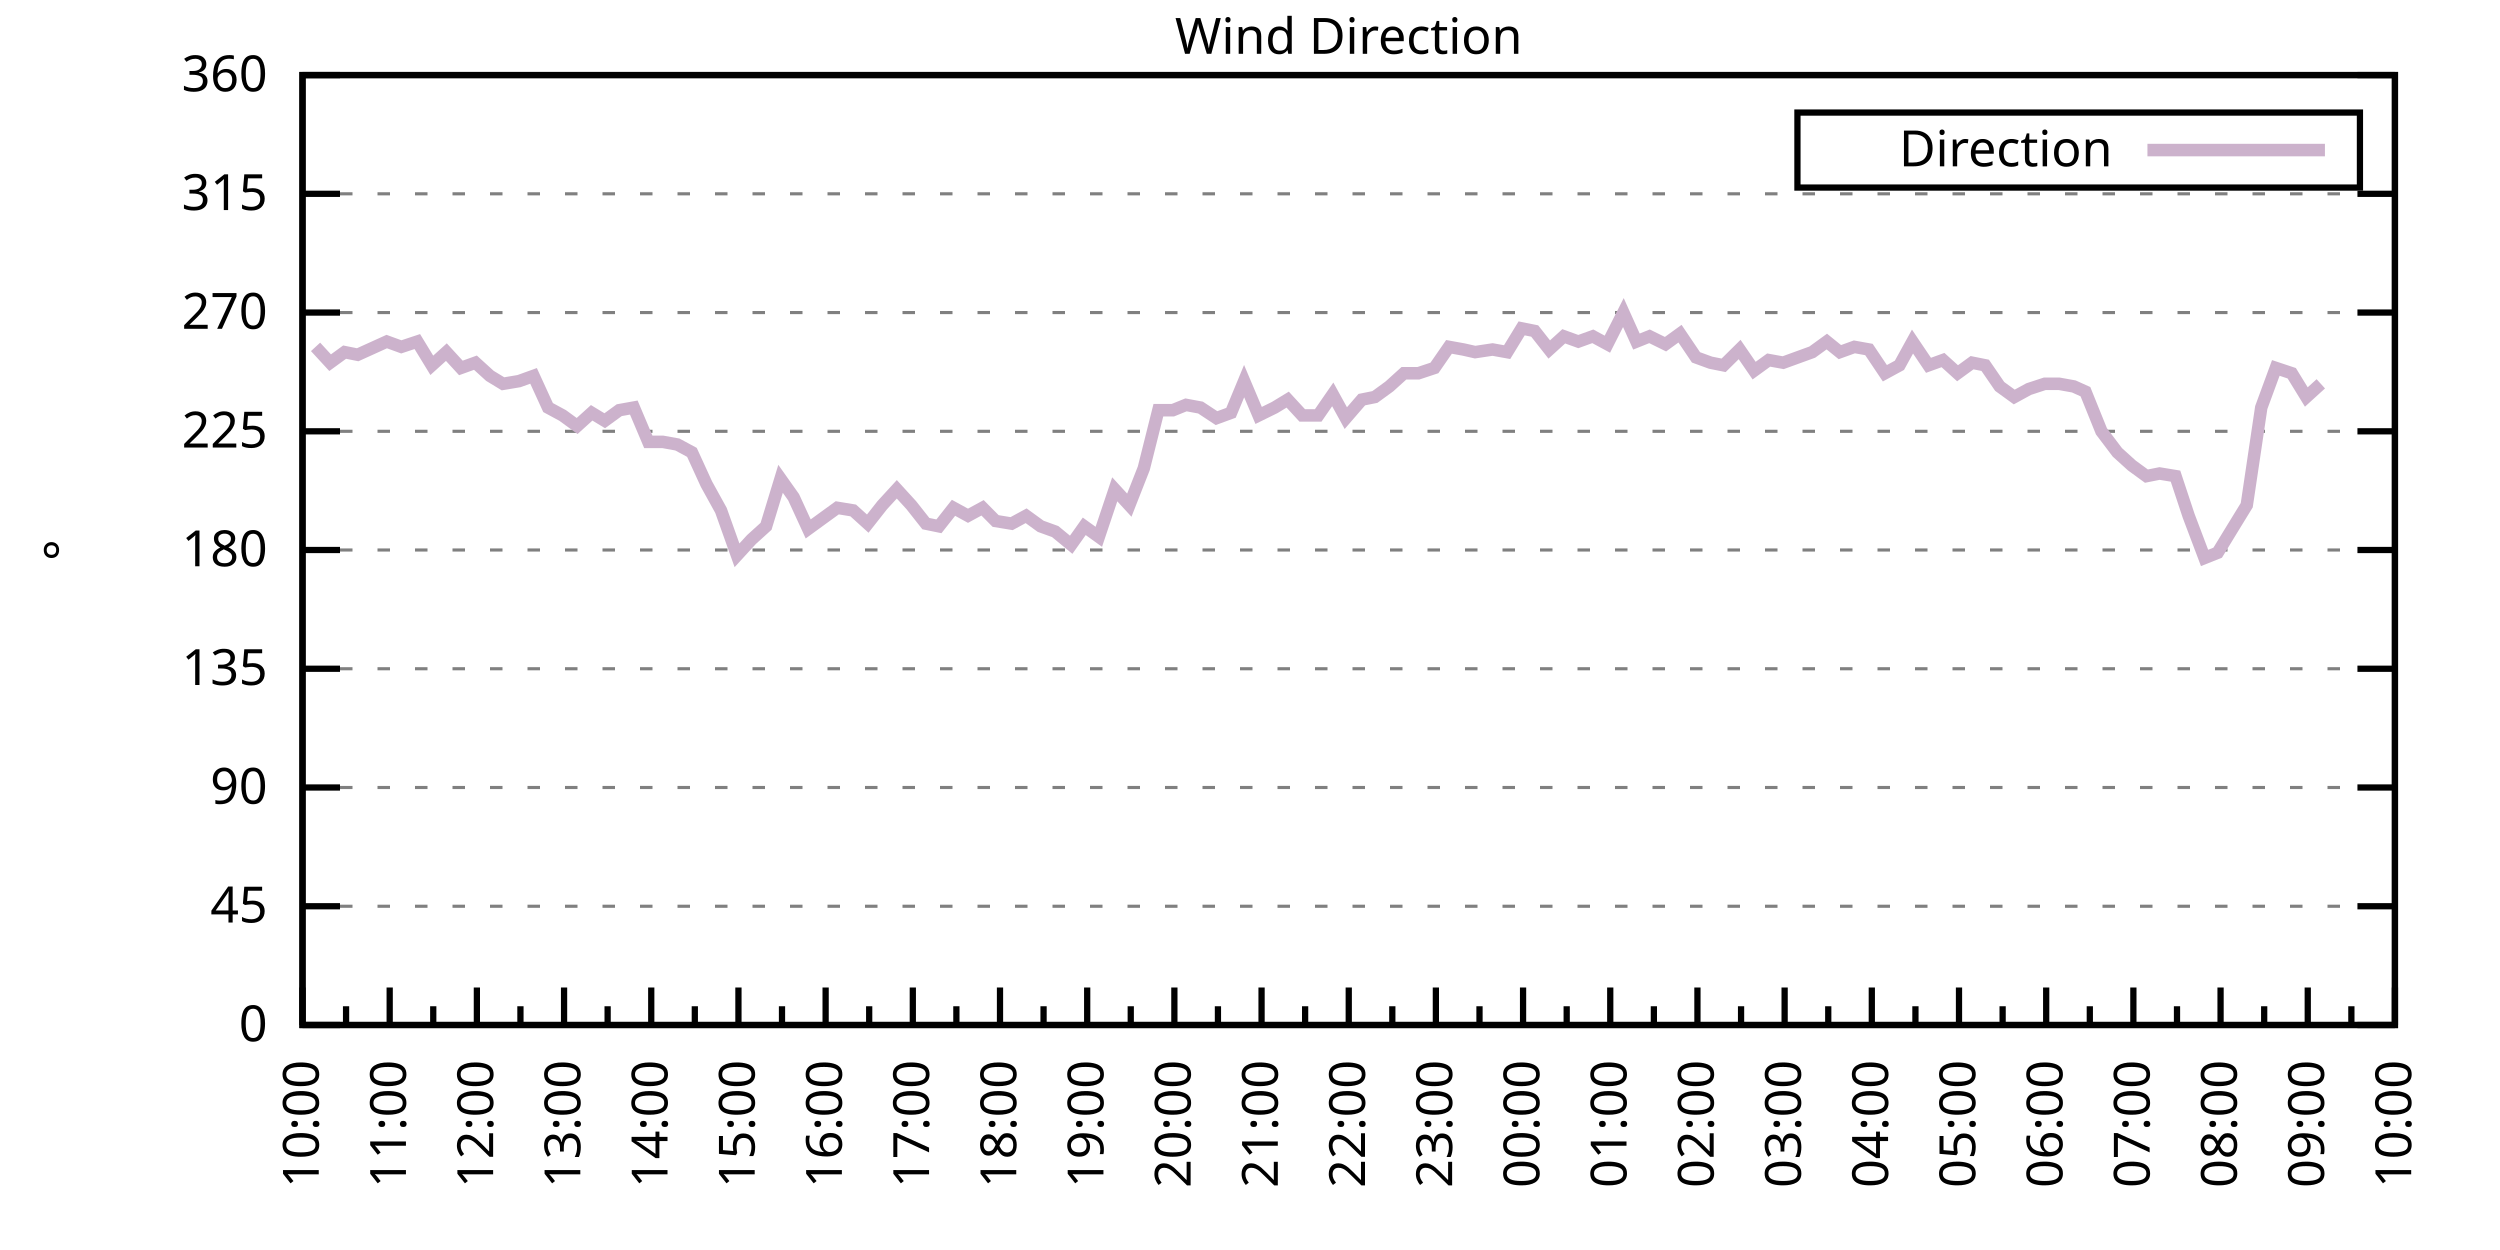
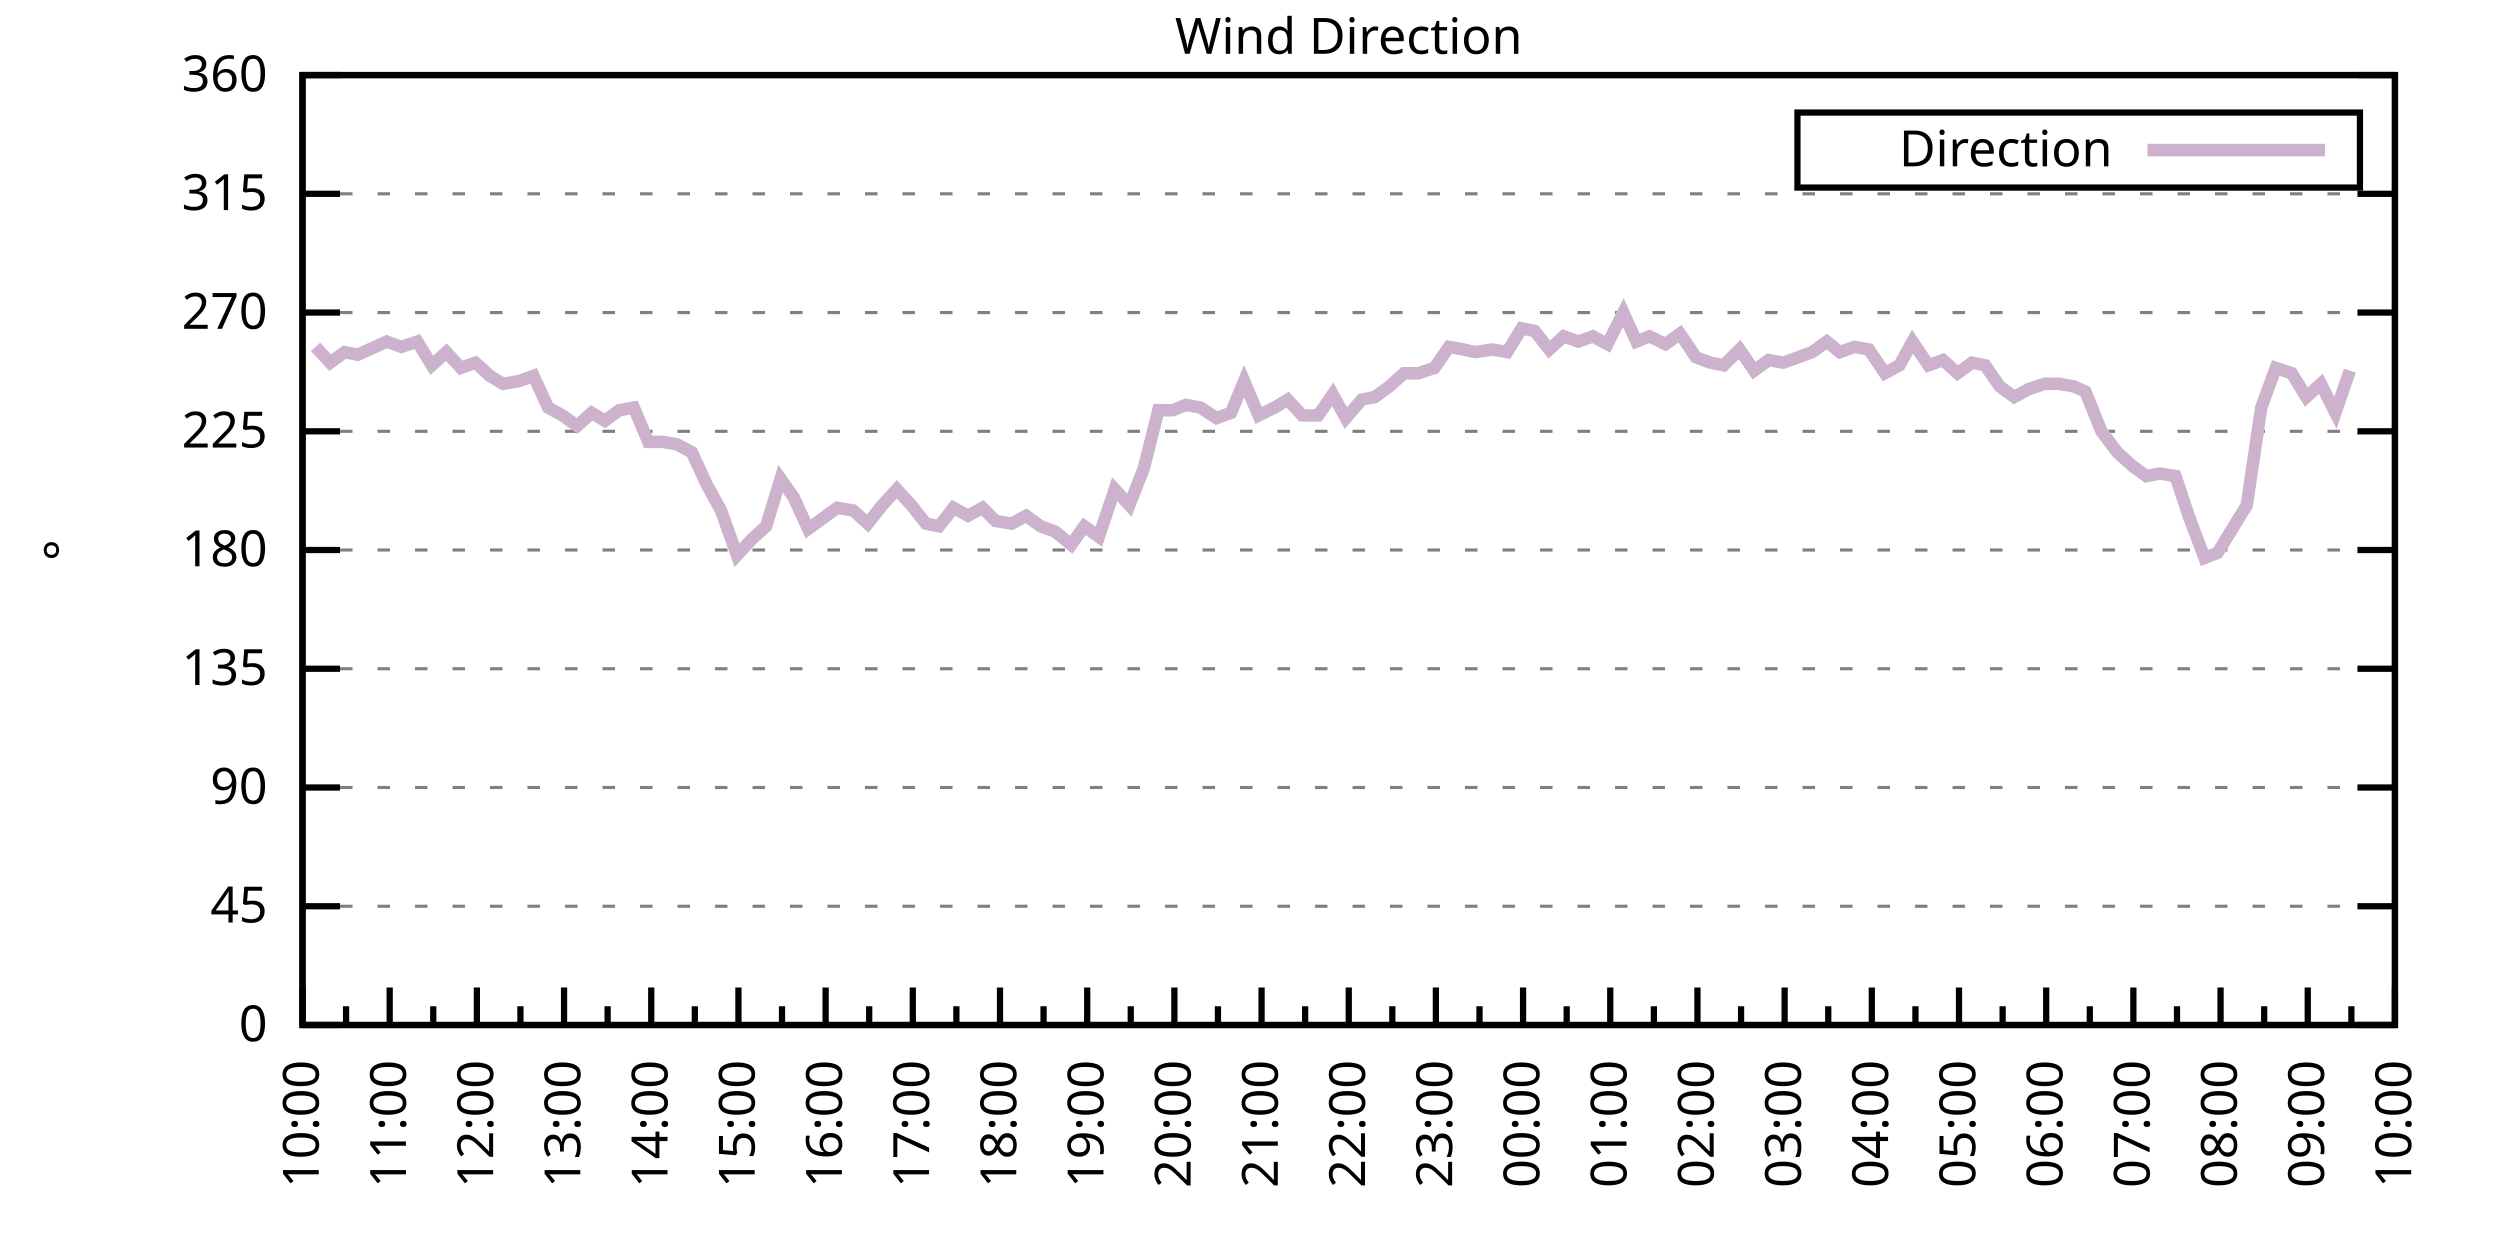
<svg xmlns="http://www.w3.org/2000/svg" xmlns:xlink="http://www.w3.org/1999/xlink" width="400" height="200" viewBox="0 0 400 200">
  <g id="gnuplot_canvas">
    <rect x="0" y="0" width="400" height="200" fill="none" />
    <defs>
      <circle id="gpDot" r="0.5" stroke-width="0.5" stroke="currentColor" />
      <path id="gpPt0" stroke-width="0.333" stroke="currentColor" d="M-1,0 h2 M0,-1 v2" />
      <path id="gpPt1" stroke-width="0.333" stroke="currentColor" d="M-1,-1 L1,1 M1,-1 L-1,1" />
      <path id="gpPt2" stroke-width="0.333" stroke="currentColor" d="M-1,0 L1,0 M0,-1 L0,1 M-1,-1 L1,1 M-1,1 L1,-1" />
      <rect id="gpPt3" stroke-width="0.333" stroke="currentColor" x="-1" y="-1" width="2" height="2" />
      <rect id="gpPt4" stroke-width="0.333" stroke="currentColor" fill="currentColor" x="-1" y="-1" width="2" height="2" />
      <circle id="gpPt5" stroke-width="0.333" stroke="currentColor" cx="0" cy="0" r="1" />
      <use xlink:href="#gpPt5" id="gpPt6" fill="currentColor" stroke="none" />
      <path id="gpPt7" stroke-width="0.333" stroke="currentColor" d="M0,-1.33 L-1.33,0.67 L1.33,0.67 z" />
      <use xlink:href="#gpPt7" id="gpPt8" fill="currentColor" stroke="none" />
      <use xlink:href="#gpPt7" id="gpPt9" stroke="currentColor" transform="rotate(180)" />
      <use xlink:href="#gpPt9" id="gpPt10" fill="currentColor" stroke="none" />
      <use xlink:href="#gpPt3" id="gpPt11" stroke="currentColor" transform="rotate(45)" />
      <use xlink:href="#gpPt11" id="gpPt12" fill="currentColor" stroke="none" />
      <path id="gpPt13" stroke-width="0.333" stroke="currentColor" d="M0,1.330 L1.265,0.411 L0.782,-1.067 L-0.782,-1.076 L-1.265,0.411 z" />
      <use xlink:href="#gpPt13" id="gpPt14" fill="currentColor" stroke="none" />
      <filter id="textbox" filterUnits="objectBoundingBox" x="0" y="0" height="1" width="1">
        <feFlood flood-color="white" flood-opacity="1" result="bgnd" />
        <feComposite in="SourceGraphic" in2="bgnd" operator="atop" />
      </filter>
      <filter id="greybox" filterUnits="objectBoundingBox" x="0" y="0" height="1" width="1">
        <feFlood flood-color="lightgrey" flood-opacity="1" result="grey" />
        <feComposite in="SourceGraphic" in2="grey" operator="atop" />
      </filter>
    </defs>
    <g fill="none" color="white" stroke="currentColor" stroke-width="1.00" stroke-linecap="butt" stroke-linejoin="miter">
</g>
    <g fill="none" color="black" stroke="currentColor" stroke-width="1.00" stroke-linecap="butt" stroke-linejoin="miter">
      <g stroke="none" shape-rendering="crispEdges">
        <polygon fill="rgb(255, 255, 255)" points="48.40,164.00 383.18,164.00 383.18,12.02 48.40,12.02 " />
      </g>
    </g>
    <g fill="none" color="black" stroke="currentColor" stroke-width="1.00" stroke-linecap="butt" stroke-linejoin="miter">
</g>
    <g fill="none" color="black" stroke="black" stroke-width="0.50" stroke-linecap="butt" stroke-linejoin="miter">
</g>
    <g fill="none" color="gray" stroke="currentColor" stroke-width="0.50" stroke-linecap="butt" stroke-linejoin="miter">
      <path stroke="gray" stroke-dasharray="2,4" class="gridline" d="M48.40,164.00 L383.19,164.00  " />
    </g>
    <g fill="none" color="gray" stroke="gray" stroke-width="1.00" stroke-linecap="butt" stroke-linejoin="miter">
</g>
    <g fill="none" color="black" stroke="currentColor" stroke-width="1.00" stroke-linecap="butt" stroke-linejoin="miter">
      <path stroke="black" d="M48.40,164.00 L54.40,164.00 M383.19,164.00 L377.19,164.00  " />
      <g transform="translate(42.80,166.60)" stroke="none" fill="black" font-family="Sans" font-size="8.00" text-anchor="end">
        <text>
          <tspan font-family="Sans"> 0</tspan>
        </text>
      </g>
    </g>
    <g fill="none" color="black" stroke="currentColor" stroke-width="1.00" stroke-linecap="butt" stroke-linejoin="miter">
</g>
    <g fill="none" color="black" stroke="black" stroke-width="0.50" stroke-linecap="butt" stroke-linejoin="miter">
</g>
    <g fill="none" color="gray" stroke="currentColor" stroke-width="0.50" stroke-linecap="butt" stroke-linejoin="miter">
      <path stroke="gray" stroke-dasharray="2,4" class="gridline" d="M48.40,145.00 L383.19,145.00  " />
    </g>
    <g fill="none" color="gray" stroke="gray" stroke-width="1.00" stroke-linecap="butt" stroke-linejoin="miter">
</g>
    <g fill="none" color="black" stroke="currentColor" stroke-width="1.00" stroke-linecap="butt" stroke-linejoin="miter">
      <path stroke="black" d="M48.40,145.00 L54.40,145.00 M383.19,145.00 L377.19,145.00  " />
      <g transform="translate(42.80,147.60)" stroke="none" fill="black" font-family="Sans" font-size="8.00" text-anchor="end">
        <text>
          <tspan font-family="Sans"> 45</tspan>
        </text>
      </g>
    </g>
    <g fill="none" color="black" stroke="currentColor" stroke-width="1.00" stroke-linecap="butt" stroke-linejoin="miter">
</g>
    <g fill="none" color="black" stroke="black" stroke-width="0.50" stroke-linecap="butt" stroke-linejoin="miter">
</g>
    <g fill="none" color="gray" stroke="currentColor" stroke-width="0.50" stroke-linecap="butt" stroke-linejoin="miter">
      <path stroke="gray" stroke-dasharray="2,4" class="gridline" d="M48.40,126.00 L383.19,126.00  " />
    </g>
    <g fill="none" color="gray" stroke="gray" stroke-width="1.00" stroke-linecap="butt" stroke-linejoin="miter">
</g>
    <g fill="none" color="black" stroke="currentColor" stroke-width="1.00" stroke-linecap="butt" stroke-linejoin="miter">
      <path stroke="black" d="M48.40,126.00 L54.40,126.00 M383.19,126.00 L377.19,126.00  " />
      <g transform="translate(42.80,128.60)" stroke="none" fill="black" font-family="Sans" font-size="8.00" text-anchor="end">
        <text>
          <tspan font-family="Sans"> 90</tspan>
        </text>
      </g>
    </g>
    <g fill="none" color="black" stroke="currentColor" stroke-width="1.00" stroke-linecap="butt" stroke-linejoin="miter">
</g>
    <g fill="none" color="black" stroke="black" stroke-width="0.50" stroke-linecap="butt" stroke-linejoin="miter">
</g>
    <g fill="none" color="gray" stroke="currentColor" stroke-width="0.50" stroke-linecap="butt" stroke-linejoin="miter">
      <path stroke="gray" stroke-dasharray="2,4" class="gridline" d="M48.40,107.00 L383.19,107.00  " />
    </g>
    <g fill="none" color="gray" stroke="gray" stroke-width="1.00" stroke-linecap="butt" stroke-linejoin="miter">
</g>
    <g fill="none" color="black" stroke="currentColor" stroke-width="1.00" stroke-linecap="butt" stroke-linejoin="miter">
      <path stroke="black" d="M48.40,107.00 L54.40,107.00 M383.19,107.00 L377.19,107.00  " />
      <g transform="translate(42.80,109.60)" stroke="none" fill="black" font-family="Sans" font-size="8.00" text-anchor="end">
        <text>
          <tspan font-family="Sans"> 135</tspan>
        </text>
      </g>
    </g>
    <g fill="none" color="black" stroke="currentColor" stroke-width="1.00" stroke-linecap="butt" stroke-linejoin="miter">
</g>
    <g fill="none" color="black" stroke="black" stroke-width="0.50" stroke-linecap="butt" stroke-linejoin="miter">
</g>
    <g fill="none" color="gray" stroke="currentColor" stroke-width="0.50" stroke-linecap="butt" stroke-linejoin="miter">
      <path stroke="gray" stroke-dasharray="2,4" class="gridline" d="M48.40,88.00 L383.19,88.00  " />
    </g>
    <g fill="none" color="gray" stroke="gray" stroke-width="1.00" stroke-linecap="butt" stroke-linejoin="miter">
</g>
    <g fill="none" color="black" stroke="currentColor" stroke-width="1.00" stroke-linecap="butt" stroke-linejoin="miter">
      <path stroke="black" d="M48.40,88.00 L54.40,88.00 M383.19,88.00 L377.19,88.00  " />
      <g transform="translate(42.80,90.60)" stroke="none" fill="black" font-family="Sans" font-size="8.00" text-anchor="end">
        <text>
          <tspan font-family="Sans"> 180</tspan>
        </text>
      </g>
    </g>
    <g fill="none" color="black" stroke="currentColor" stroke-width="1.00" stroke-linecap="butt" stroke-linejoin="miter">
</g>
    <g fill="none" color="black" stroke="black" stroke-width="0.50" stroke-linecap="butt" stroke-linejoin="miter">
</g>
    <g fill="none" color="gray" stroke="currentColor" stroke-width="0.50" stroke-linecap="butt" stroke-linejoin="miter">
      <path stroke="gray" stroke-dasharray="2,4" class="gridline" d="M48.40,69.01 L383.19,69.01  " />
    </g>
    <g fill="none" color="gray" stroke="gray" stroke-width="1.00" stroke-linecap="butt" stroke-linejoin="miter">
</g>
    <g fill="none" color="black" stroke="currentColor" stroke-width="1.00" stroke-linecap="butt" stroke-linejoin="miter">
      <path stroke="black" d="M48.40,69.01 L54.40,69.01 M383.19,69.01 L377.19,69.01  " />
      <g transform="translate(42.80,71.61)" stroke="none" fill="black" font-family="Sans" font-size="8.00" text-anchor="end">
        <text>
          <tspan font-family="Sans"> 225</tspan>
        </text>
      </g>
    </g>
    <g fill="none" color="black" stroke="currentColor" stroke-width="1.00" stroke-linecap="butt" stroke-linejoin="miter">
</g>
    <g fill="none" color="black" stroke="black" stroke-width="0.50" stroke-linecap="butt" stroke-linejoin="miter">
</g>
    <g fill="none" color="gray" stroke="currentColor" stroke-width="0.50" stroke-linecap="butt" stroke-linejoin="miter">
      <path stroke="gray" stroke-dasharray="2,4" class="gridline" d="M48.40,50.01 L383.19,50.01  " />
    </g>
    <g fill="none" color="gray" stroke="gray" stroke-width="1.00" stroke-linecap="butt" stroke-linejoin="miter">
</g>
    <g fill="none" color="black" stroke="currentColor" stroke-width="1.00" stroke-linecap="butt" stroke-linejoin="miter">
      <path stroke="black" d="M48.40,50.01 L54.40,50.01 M383.19,50.01 L377.19,50.01  " />
      <g transform="translate(42.80,52.61)" stroke="none" fill="black" font-family="Sans" font-size="8.00" text-anchor="end">
        <text>
          <tspan font-family="Sans"> 270</tspan>
        </text>
      </g>
    </g>
    <g fill="none" color="black" stroke="currentColor" stroke-width="1.00" stroke-linecap="butt" stroke-linejoin="miter">
</g>
    <g fill="none" color="black" stroke="black" stroke-width="0.50" stroke-linecap="butt" stroke-linejoin="miter">
</g>
    <g fill="none" color="gray" stroke="currentColor" stroke-width="0.50" stroke-linecap="butt" stroke-linejoin="miter">
      <path stroke="gray" stroke-dasharray="2,4" class="gridline" d="M48.40,31.01 L383.19,31.01  " />
    </g>
    <g fill="none" color="gray" stroke="gray" stroke-width="1.00" stroke-linecap="butt" stroke-linejoin="miter">
</g>
    <g fill="none" color="black" stroke="currentColor" stroke-width="1.00" stroke-linecap="butt" stroke-linejoin="miter">
      <path stroke="black" d="M48.40,31.01 L54.40,31.01 M383.19,31.01 L377.19,31.01  " />
      <g transform="translate(42.80,33.61)" stroke="none" fill="black" font-family="Sans" font-size="8.00" text-anchor="end">
        <text>
          <tspan font-family="Sans"> 315</tspan>
        </text>
      </g>
    </g>
    <g fill="none" color="black" stroke="currentColor" stroke-width="1.00" stroke-linecap="butt" stroke-linejoin="miter">
</g>
    <g fill="none" color="black" stroke="black" stroke-width="0.50" stroke-linecap="butt" stroke-linejoin="miter">
</g>
    <g fill="none" color="gray" stroke="currentColor" stroke-width="0.50" stroke-linecap="butt" stroke-linejoin="miter">
      <path stroke="gray" stroke-dasharray="2,4" class="gridline" d="M48.40,12.01 L383.19,12.01  " />
    </g>
    <g fill="none" color="gray" stroke="gray" stroke-width="1.00" stroke-linecap="butt" stroke-linejoin="miter">
</g>
    <g fill="none" color="black" stroke="currentColor" stroke-width="1.00" stroke-linecap="butt" stroke-linejoin="miter">
      <path stroke="black" d="M48.40,12.01 L54.40,12.01 M383.19,12.01 L377.19,12.01  " />
      <g transform="translate(42.80,14.61)" stroke="none" fill="black" font-family="Sans" font-size="8.00" text-anchor="end">
        <text>
          <tspan font-family="Sans"> 360</tspan>
        </text>
      </g>
    </g>
    <g fill="none" color="black" stroke="currentColor" stroke-width="1.00" stroke-linecap="butt" stroke-linejoin="miter">
      <path stroke="black" d="M48.40,164.00 L48.40,158.00  " />
      <g transform="translate(51.00,169.60) rotate(270)" stroke="none" fill="black" font-family="Sans" font-size="8.00" text-anchor="end">
        <text>
          <tspan font-family="Sans">10:00</tspan>
        </text>
      </g>
    </g>
    <g fill="none" color="black" stroke="currentColor" stroke-width="1.00" stroke-linecap="butt" stroke-linejoin="miter">
      <path stroke="black" d="M55.37,164.00 L55.37,161.00 M62.35,164.00 L62.35,158.00  " />
      <g transform="translate(64.95,169.60) rotate(270)" stroke="none" fill="black" font-family="Sans" font-size="8.00" text-anchor="end">
        <text>
          <tspan font-family="Sans">11:00</tspan>
        </text>
      </g>
    </g>
    <g fill="none" color="black" stroke="currentColor" stroke-width="1.00" stroke-linecap="butt" stroke-linejoin="miter">
      <path stroke="black" d="M69.32,164.00 L69.32,161.00 M76.30,164.00 L76.30,158.00  " />
      <g transform="translate(78.90,169.60) rotate(270)" stroke="none" fill="black" font-family="Sans" font-size="8.00" text-anchor="end">
        <text>
          <tspan font-family="Sans">12:00</tspan>
        </text>
      </g>
    </g>
    <g fill="none" color="black" stroke="currentColor" stroke-width="1.00" stroke-linecap="butt" stroke-linejoin="miter">
      <path stroke="black" d="M83.27,164.00 L83.27,161.00 M90.25,164.00 L90.25,158.00  " />
      <g transform="translate(92.85,169.60) rotate(270)" stroke="none" fill="black" font-family="Sans" font-size="8.00" text-anchor="end">
        <text>
          <tspan font-family="Sans">13:00</tspan>
        </text>
      </g>
    </g>
    <g fill="none" color="black" stroke="currentColor" stroke-width="1.00" stroke-linecap="butt" stroke-linejoin="miter">
      <path stroke="black" d="M97.22,164.00 L97.22,161.00 M104.20,164.00 L104.20,158.00  " />
      <g transform="translate(106.80,169.60) rotate(270)" stroke="none" fill="black" font-family="Sans" font-size="8.00" text-anchor="end">
        <text>
          <tspan font-family="Sans">14:00</tspan>
        </text>
      </g>
    </g>
    <g fill="none" color="black" stroke="currentColor" stroke-width="1.00" stroke-linecap="butt" stroke-linejoin="miter">
      <path stroke="black" d="M111.17,164.00 L111.17,161.00 M118.15,164.00 L118.15,158.00  " />
      <g transform="translate(120.75,169.60) rotate(270)" stroke="none" fill="black" font-family="Sans" font-size="8.00" text-anchor="end">
        <text>
          <tspan font-family="Sans">15:00</tspan>
        </text>
      </g>
    </g>
    <g fill="none" color="black" stroke="currentColor" stroke-width="1.00" stroke-linecap="butt" stroke-linejoin="miter">
      <path stroke="black" d="M125.12,164.00 L125.12,161.00 M132.10,164.00 L132.10,158.00  " />
      <g transform="translate(134.70,169.60) rotate(270)" stroke="none" fill="black" font-family="Sans" font-size="8.00" text-anchor="end">
        <text>
          <tspan font-family="Sans">16:00</tspan>
        </text>
      </g>
    </g>
    <g fill="none" color="black" stroke="currentColor" stroke-width="1.00" stroke-linecap="butt" stroke-linejoin="miter">
      <path stroke="black" d="M139.07,164.00 L139.07,161.00 M146.05,164.00 L146.05,158.00  " />
      <g transform="translate(148.65,169.60) rotate(270)" stroke="none" fill="black" font-family="Sans" font-size="8.00" text-anchor="end">
        <text>
          <tspan font-family="Sans">17:00</tspan>
        </text>
      </g>
    </g>
    <g fill="none" color="black" stroke="currentColor" stroke-width="1.00" stroke-linecap="butt" stroke-linejoin="miter">
      <path stroke="black" d="M153.02,164.00 L153.02,161.00 M160.00,164.00 L160.00,158.00  " />
      <g transform="translate(162.60,169.60) rotate(270)" stroke="none" fill="black" font-family="Sans" font-size="8.00" text-anchor="end">
        <text>
          <tspan font-family="Sans">18:00</tspan>
        </text>
      </g>
    </g>
    <g fill="none" color="black" stroke="currentColor" stroke-width="1.00" stroke-linecap="butt" stroke-linejoin="miter">
      <path stroke="black" d="M166.97,164.00 L166.97,161.00 M173.95,164.00 L173.95,158.00  " />
      <g transform="translate(176.55,169.60) rotate(270)" stroke="none" fill="black" font-family="Sans" font-size="8.00" text-anchor="end">
        <text>
          <tspan font-family="Sans">19:00</tspan>
        </text>
      </g>
    </g>
    <g fill="none" color="black" stroke="currentColor" stroke-width="1.00" stroke-linecap="butt" stroke-linejoin="miter">
      <path stroke="black" d="M180.92,164.00 L180.92,161.00 M187.90,164.00 L187.90,158.00  " />
      <g transform="translate(190.50,169.60) rotate(270)" stroke="none" fill="black" font-family="Sans" font-size="8.00" text-anchor="end">
        <text>
          <tspan font-family="Sans">20:00</tspan>
        </text>
      </g>
    </g>
    <g fill="none" color="black" stroke="currentColor" stroke-width="1.00" stroke-linecap="butt" stroke-linejoin="miter">
      <path stroke="black" d="M194.87,164.00 L194.87,161.00 M201.85,164.00 L201.85,158.00  " />
      <g transform="translate(204.45,169.60) rotate(270)" stroke="none" fill="black" font-family="Sans" font-size="8.00" text-anchor="end">
        <text>
          <tspan font-family="Sans">21:00</tspan>
        </text>
      </g>
    </g>
    <g fill="none" color="black" stroke="currentColor" stroke-width="1.00" stroke-linecap="butt" stroke-linejoin="miter">
      <path stroke="black" d="M208.82,164.00 L208.82,161.00 M215.80,164.00 L215.80,158.00  " />
      <g transform="translate(218.40,169.60) rotate(270)" stroke="none" fill="black" font-family="Sans" font-size="8.00" text-anchor="end">
        <text>
          <tspan font-family="Sans">22:00</tspan>
        </text>
      </g>
    </g>
    <g fill="none" color="black" stroke="currentColor" stroke-width="1.00" stroke-linecap="butt" stroke-linejoin="miter">
      <path stroke="black" d="M222.77,164.00 L222.77,161.00 M229.74,164.00 L229.74,158.00  " />
      <g transform="translate(232.34,169.60) rotate(270)" stroke="none" fill="black" font-family="Sans" font-size="8.00" text-anchor="end">
        <text>
          <tspan font-family="Sans">23:00</tspan>
        </text>
      </g>
    </g>
    <g fill="none" color="black" stroke="currentColor" stroke-width="1.00" stroke-linecap="butt" stroke-linejoin="miter">
      <path stroke="black" d="M236.72,164.00 L236.72,161.00 M243.69,164.00 L243.69,158.00  " />
      <g transform="translate(246.29,169.60) rotate(270)" stroke="none" fill="black" font-family="Sans" font-size="8.00" text-anchor="end">
        <text>
          <tspan font-family="Sans">00:00</tspan>
        </text>
      </g>
    </g>
    <g fill="none" color="black" stroke="currentColor" stroke-width="1.00" stroke-linecap="butt" stroke-linejoin="miter">
      <path stroke="black" d="M250.67,164.00 L250.67,161.00 M257.64,164.00 L257.64,158.00  " />
      <g transform="translate(260.24,169.60) rotate(270)" stroke="none" fill="black" font-family="Sans" font-size="8.00" text-anchor="end">
        <text>
          <tspan font-family="Sans">01:00</tspan>
        </text>
      </g>
    </g>
    <g fill="none" color="black" stroke="currentColor" stroke-width="1.00" stroke-linecap="butt" stroke-linejoin="miter">
      <path stroke="black" d="M264.62,164.00 L264.62,161.00 M271.59,164.00 L271.59,158.00  " />
      <g transform="translate(274.19,169.60) rotate(270)" stroke="none" fill="black" font-family="Sans" font-size="8.00" text-anchor="end">
        <text>
          <tspan font-family="Sans">02:00</tspan>
        </text>
      </g>
    </g>
    <g fill="none" color="black" stroke="currentColor" stroke-width="1.00" stroke-linecap="butt" stroke-linejoin="miter">
      <path stroke="black" d="M278.57,164.00 L278.57,161.00 M285.54,164.00 L285.54,158.00  " />
      <g transform="translate(288.14,169.60) rotate(270)" stroke="none" fill="black" font-family="Sans" font-size="8.00" text-anchor="end">
        <text>
          <tspan font-family="Sans">03:00</tspan>
        </text>
      </g>
    </g>
    <g fill="none" color="black" stroke="currentColor" stroke-width="1.00" stroke-linecap="butt" stroke-linejoin="miter">
      <path stroke="black" d="M292.52,164.00 L292.52,161.00 M299.49,164.00 L299.49,158.00  " />
      <g transform="translate(302.09,169.60) rotate(270)" stroke="none" fill="black" font-family="Sans" font-size="8.00" text-anchor="end">
        <text>
          <tspan font-family="Sans">04:00</tspan>
        </text>
      </g>
    </g>
    <g fill="none" color="black" stroke="currentColor" stroke-width="1.00" stroke-linecap="butt" stroke-linejoin="miter">
      <path stroke="black" d="M306.47,164.00 L306.47,161.00 M313.44,164.00 L313.44,158.00  " />
      <g transform="translate(316.04,169.60) rotate(270)" stroke="none" fill="black" font-family="Sans" font-size="8.00" text-anchor="end">
        <text>
          <tspan font-family="Sans">05:00</tspan>
        </text>
      </g>
    </g>
    <g fill="none" color="black" stroke="currentColor" stroke-width="1.00" stroke-linecap="butt" stroke-linejoin="miter">
      <path stroke="black" d="M320.42,164.00 L320.42,161.00 M327.39,164.00 L327.39,158.00  " />
      <g transform="translate(329.99,169.60) rotate(270)" stroke="none" fill="black" font-family="Sans" font-size="8.00" text-anchor="end">
        <text>
          <tspan font-family="Sans">06:00</tspan>
        </text>
      </g>
    </g>
    <g fill="none" color="black" stroke="currentColor" stroke-width="1.00" stroke-linecap="butt" stroke-linejoin="miter">
      <path stroke="black" d="M334.37,164.00 L334.37,161.00 M341.34,164.00 L341.34,158.00  " />
      <g transform="translate(343.94,169.60) rotate(270)" stroke="none" fill="black" font-family="Sans" font-size="8.00" text-anchor="end">
        <text>
          <tspan font-family="Sans">07:00</tspan>
        </text>
      </g>
    </g>
    <g fill="none" color="black" stroke="currentColor" stroke-width="1.00" stroke-linecap="butt" stroke-linejoin="miter">
      <path stroke="black" d="M348.32,164.00 L348.32,161.00 M355.29,164.00 L355.29,158.00  " />
      <g transform="translate(357.89,169.60) rotate(270)" stroke="none" fill="black" font-family="Sans" font-size="8.00" text-anchor="end">
        <text>
          <tspan font-family="Sans">08:00</tspan>
        </text>
      </g>
    </g>
    <g fill="none" color="black" stroke="currentColor" stroke-width="1.00" stroke-linecap="butt" stroke-linejoin="miter">
      <path stroke="black" d="M362.27,164.00 L362.27,161.00 M369.24,164.00 L369.24,158.00  " />
      <g transform="translate(371.84,169.60) rotate(270)" stroke="none" fill="black" font-family="Sans" font-size="8.00" text-anchor="end">
        <text>
          <tspan font-family="Sans">09:00</tspan>
        </text>
      </g>
    </g>
    <g fill="none" color="black" stroke="currentColor" stroke-width="1.00" stroke-linecap="butt" stroke-linejoin="miter">
      <path stroke="black" d="M376.22,164.00 L376.22,161.00 M383.19,164.00 L383.19,158.00  " />
      <g transform="translate(385.79,169.60) rotate(270)" stroke="none" fill="black" font-family="Sans" font-size="8.00" text-anchor="end">
        <text>
          <tspan font-family="Sans">10:00</tspan>
        </text>
      </g>
    </g>
    <g fill="none" color="black" stroke="currentColor" stroke-width="1.00" stroke-linecap="butt" stroke-linejoin="miter">
</g>
    <g fill="none" color="black" stroke="currentColor" stroke-width="1.00" stroke-linecap="butt" stroke-linejoin="miter">
      <path stroke="black" d="M48.40,12.01 L48.40,164.00 L383.19,164.00 L383.19,12.01 L48.40,12.01 Z  " />
    </g>
    <g fill="none" color="black" stroke="currentColor" stroke-width="1.00" stroke-linecap="butt" stroke-linejoin="miter">
      <g transform="translate(12.80,88.01) rotate(270)" stroke="none" fill="black" font-family="Sans" font-size="8.00" text-anchor="middle">
        <text>
          <tspan font-family="Sans">°</tspan>
        </text>
      </g>
    </g>
    <g fill="none" color="black" stroke="currentColor" stroke-width="1.00" stroke-linecap="butt" stroke-linejoin="miter">
</g>
    <g fill="none" color="black" stroke="currentColor" stroke-width="1.00" stroke-linecap="butt" stroke-linejoin="miter">
      <path stroke="black" d="M287.59,30.01 L287.59,18.01 L377.59,18.01 L377.59,30.01 L287.59,30.01 Z  " />
    </g>
    <g id="Wind_direction_plot_1">
      <g fill="none" color="white" stroke="black" stroke-width="2.00" stroke-linecap="butt" stroke-linejoin="miter">
</g>
      <g fill="none" color="black" stroke="currentColor" stroke-width="2.00" stroke-linecap="butt" stroke-linejoin="miter">
        <g transform="translate(337.99,26.61)" stroke="none" fill="black" font-family="Sans" font-size="8.00" text-anchor="end">
          <text>
            <tspan font-family="Sans">Direction</tspan>
          </text>
        </g>
      </g>
      <g fill="none" color="black" stroke="currentColor" stroke-width="2.00" stroke-linecap="butt" stroke-linejoin="miter">
-         <path stroke="rgb(204, 178, 204)" d="M343.59,24.01 L371.99,24.01 M50.49,55.50 L52.82,58.03 L55.14,56.34 L57.23,56.76 L61.88,54.65 L64.21,55.50   L66.77,54.65 L69.09,58.45 L71.42,56.34 L73.74,58.87 L76.07,58.03 L78.39,60.14 L80.48,61.41 L83.04,60.98   L85.37,60.14 L87.69,65.21 L90.02,66.47 L92.34,68.16 L94.67,66.05 L96.76,67.32 L99.08,65.63 L101.41,65.21   L103.73,70.70 L106.06,70.70 L108.38,71.12 L110.71,72.38 L113.03,77.45 L115.36,81.67 L117.92,88.85 L120.24,86.32   L122.57,84.21 L124.89,76.61 L126.98,79.56 L129.31,84.63 L131.63,82.94 L133.96,81.25 L136.51,81.67 L138.84,83.78   L141.16,80.83 L143.49,78.29 L145.81,80.83 L148.14,83.78 L150.23,84.21 L152.56,81.25 L154.88,82.52 L157.21,81.25   L159.30,83.36 L161.86,83.78 L164.18,82.52 L166.51,84.21 L168.83,85.05 L171.39,87.16 L173.48,84.21 L175.81,85.89   L178.36,78.29 L180.69,80.83 L183.01,74.92 L185.34,65.63 L187.66,65.63 L189.76,64.78 L192.08,65.21 L194.64,66.90   L196.96,66.05 L199.06,60.98 L201.38,66.47 L203.94,65.21 L206.03,63.94 L208.36,66.47 L210.91,66.47 L213.24,63.10   L215.33,66.90 L217.89,63.94 L219.98,63.52 L222.30,61.83 L224.63,59.72 L226.95,59.72 L229.51,58.87 L231.84,55.50   L234.16,55.92 L236.02,56.34 L238.81,55.92 L241.14,56.34 L243.46,52.54 L245.55,52.96 L247.88,55.92 L250.20,53.81   L252.53,54.65 L254.85,53.81 L257.18,55.07 L259.74,50.01 L261.83,54.65 L263.92,53.81 L266.48,55.07 L268.80,53.39   L271.36,57.18 L273.69,58.03 L275.78,58.45 L278.34,55.92 L280.66,59.30 L282.99,57.61 L285.31,58.03 L289.96,56.34   L292.29,54.65 L294.38,56.34 L296.70,55.50 L299.03,55.92 L301.58,59.72 L303.91,58.45 L306.00,54.65 L308.56,58.45   L310.88,57.61 L313.21,59.72 L315.53,58.03 L317.63,58.45 L319.95,61.83 L322.28,63.52 L324.60,62.25 L327.16,61.41   L329.48,61.41 L331.81,61.83 L333.67,62.67 L336.23,69.01 L338.78,72.38 L341.11,74.49 L343.43,76.18 L345.53,75.76   L348.08,76.18 L350.18,82.52 L352.73,89.27 L354.83,88.43 L357.15,84.63 L359.48,80.83 L361.80,65.21 L364.13,58.87   L366.68,59.72 L369.01,63.52 L371.33,61.41  " />
+         <path stroke="rgb(204, 178, 204)" d="M343.59,24.01 L371.99,24.01 M50.49,55.50 L52.82,58.03 L55.14,56.34 L57.23,56.76 L61.88,54.65 L64.21,55.50   L66.77,54.65 L69.09,58.45 L71.42,56.34 L73.74,58.87 L76.07,58.03 L78.39,60.14 L80.48,61.41 L83.04,60.98   L85.37,60.14 L87.69,65.21 L90.02,66.47 L92.34,68.16 L94.67,66.05 L96.76,67.32 L99.08,65.63 L101.41,65.21   L103.73,70.70 L106.06,70.70 L108.38,71.12 L110.71,72.38 L113.03,77.45 L115.36,81.67 L117.92,88.85 L120.24,86.32   L122.57,84.21 L124.89,76.61 L126.98,79.56 L129.31,84.63 L131.63,82.94 L133.96,81.25 L136.51,81.67 L138.84,83.78   L141.16,80.83 L143.49,78.29 L145.81,80.83 L148.14,83.78 L150.23,84.21 L152.56,81.25 L154.88,82.52 L157.21,81.25   L159.30,83.36 L161.86,83.78 L164.18,82.52 L166.51,84.21 L168.83,85.05 L171.39,87.16 L173.48,84.21 L175.81,85.89   L178.36,78.29 L180.69,80.83 L183.01,74.92 L185.34,65.63 L187.66,65.63 L189.76,64.78 L192.08,65.21 L194.64,66.90   L196.96,66.05 L199.06,60.98 L201.38,66.47 L203.94,65.21 L206.03,63.94 L208.36,66.47 L210.91,66.47 L213.24,63.10   L215.33,66.90 L217.89,63.94 L219.98,63.52 L222.30,61.83 L224.63,59.72 L226.95,59.72 L229.51,58.87 L231.84,55.50   L234.16,55.92 L236.02,56.34 L238.81,55.92 L241.14,56.34 L243.46,52.54 L245.55,52.96 L247.88,55.92 L250.20,53.81   L252.53,54.65 L254.85,53.81 L257.18,55.07 L259.74,50.01 L261.83,54.65 L263.92,53.81 L266.48,55.07 L268.80,53.39   L271.36,57.18 L273.69,58.03 L275.78,58.45 L278.34,55.92 L280.66,59.30 L282.99,57.61 L285.31,58.03 L289.96,56.34   L292.29,54.65 L294.38,56.34 L296.70,55.50 L299.03,55.92 L301.58,59.72 L303.91,58.45 L306.00,54.65 L308.56,58.45   L310.88,57.61 L313.21,59.72 L315.53,58.03 L317.63,58.45 L319.95,61.83 L322.28,63.52 L324.60,62.25 L327.16,61.41   L329.48,61.41 L331.81,61.83 L333.67,62.67 L336.23,69.01 L338.78,72.38 L341.11,74.49 L343.43,76.18 L345.53,75.76   L348.08,76.18 L350.18,82.52 L352.73,89.27 L354.83,88.43 L357.15,84.63 L359.48,80.83 L361.80,65.21 L364.13,58.87   L366.68,59.72 L369.01,63.52 L371.33,61.41 L373.66,66.05 L375.98,59.30  " />
      </g>
    </g>
    <g fill="none" color="black" stroke="currentColor" stroke-width="2.00" stroke-linecap="butt" stroke-linejoin="miter">
</g>
    <g fill="none" color="black" stroke="black" stroke-width="1.00" stroke-linecap="butt" stroke-linejoin="miter">
</g>
    <g fill="none" color="black" stroke="currentColor" stroke-width="1.00" stroke-linecap="butt" stroke-linejoin="miter">
      <path stroke="black" d="M48.40,12.01 L48.40,164.00 L383.19,164.00 L383.19,12.01 L48.40,12.01 Z  " />
    </g>
    <g fill="none" color="black" stroke="currentColor" stroke-width="1.00" stroke-linecap="butt" stroke-linejoin="miter">
      <g transform="translate(215.79,8.61)" stroke="none" fill="black" font-family="Sans" font-size="8.00" text-anchor="middle">
        <text>
          <tspan font-family="Sans">Wind Direction</tspan>
        </text>
      </g>
    </g>
    <g fill="none" color="black" stroke="currentColor" stroke-width="1.00" stroke-linecap="butt" stroke-linejoin="miter">
</g>
  </g>
</svg>
